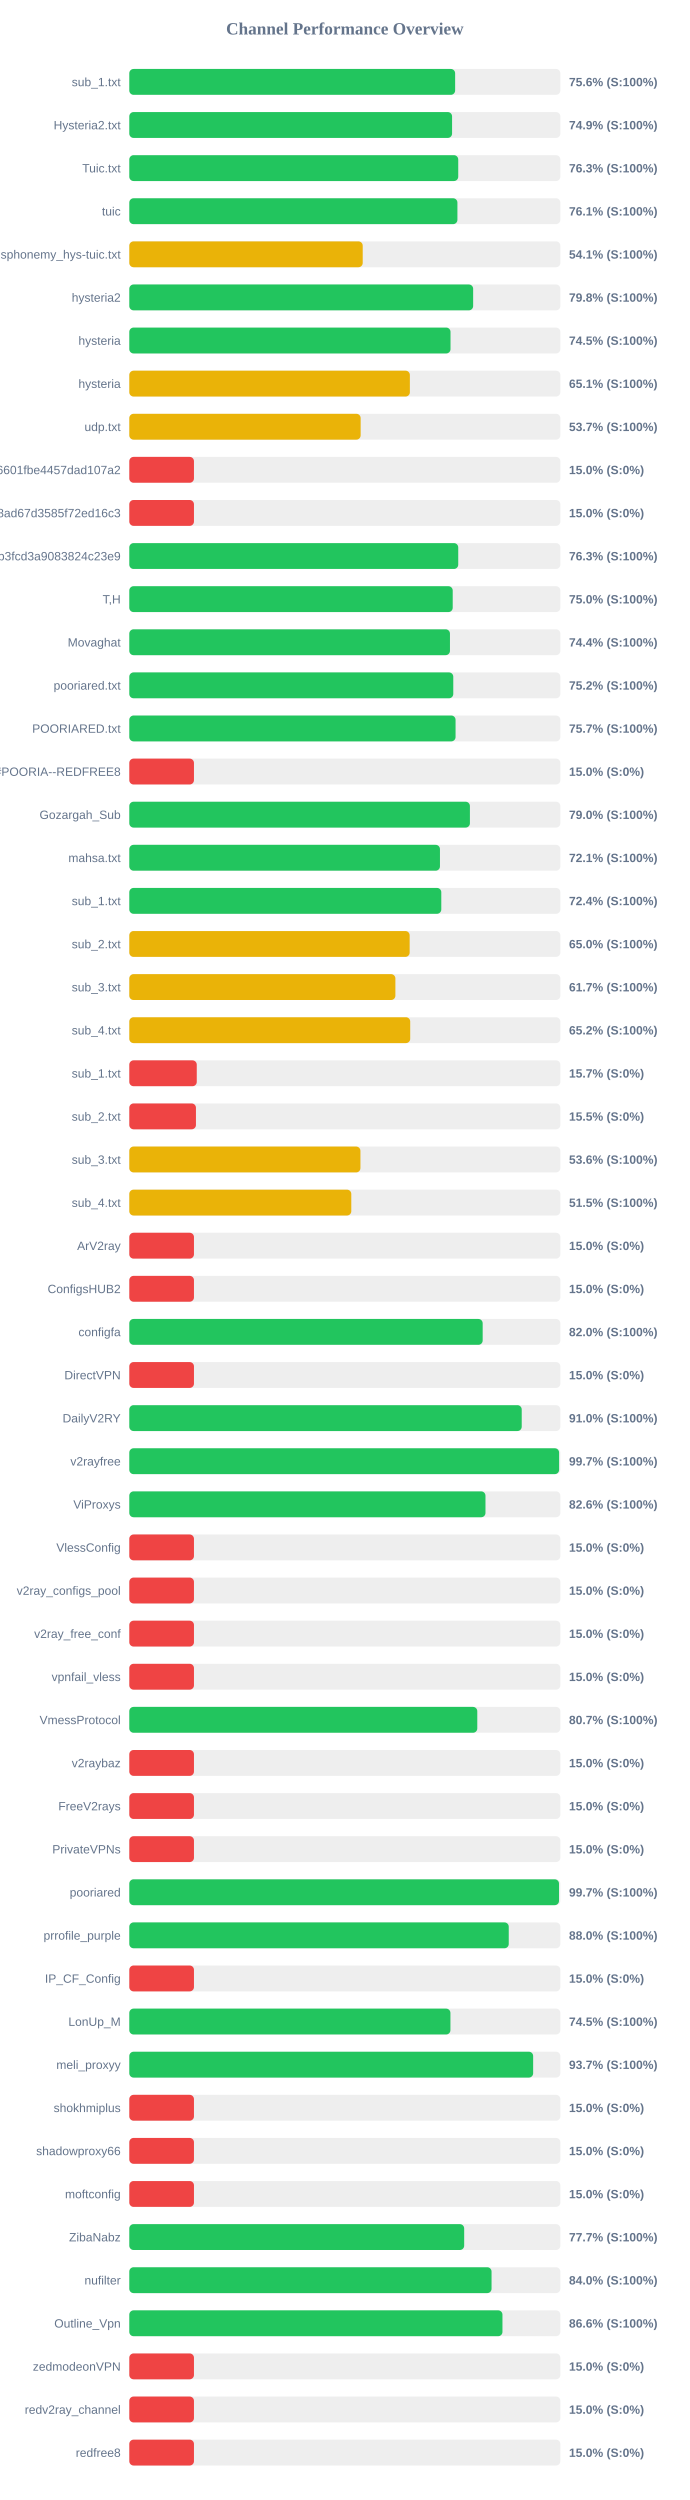
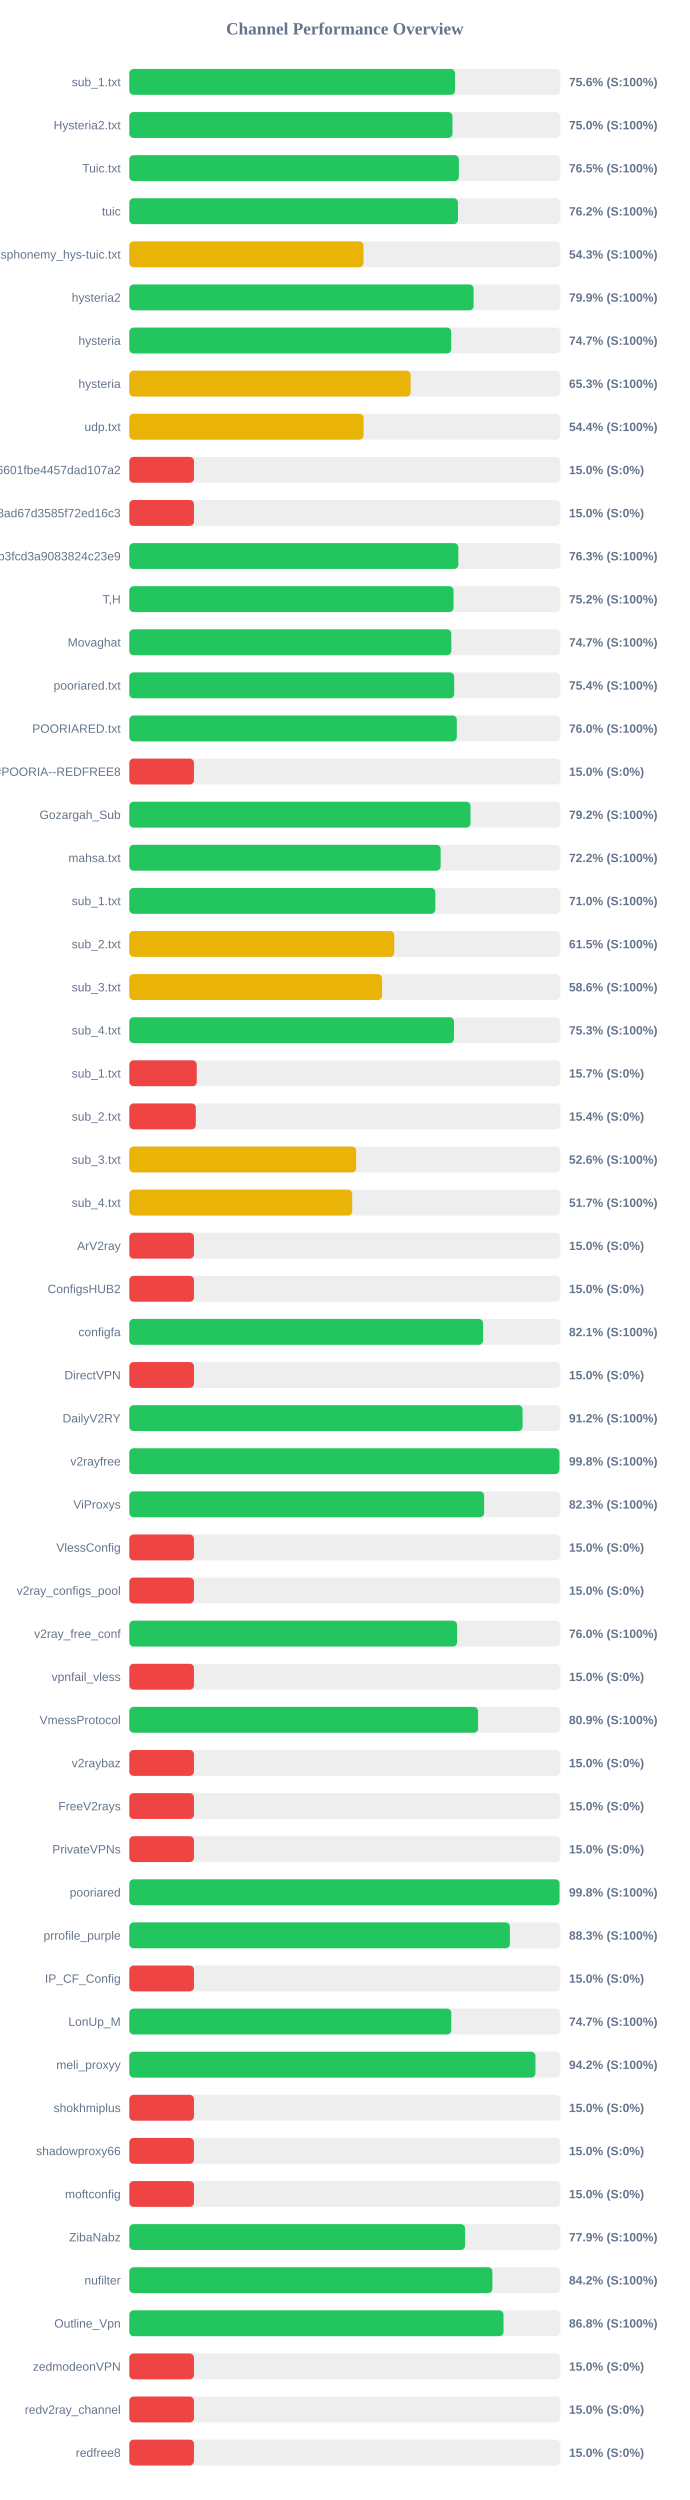
<svg xmlns="http://www.w3.org/2000/svg" width="800" height="2900" version="1.1">
  <style>
        .row { font: 14px Arial; fill: #64748b; }
        .score { font: bold 14px Arial; fill: #64748b; }
    </style>
  <text x="400" y="40" text-anchor="middle" font-size="20px" font-weight="bold" fill="#64748b">Channel Performance Overview</text>
  <rect x="150" y="80" width="500" height="30" fill="#eee" rx="5" />
-   <rect x="150" y="80" width="377.95" height="30" fill="#22c55e" rx="5" />
+   <rect x="150" y="80" width="377.85" height="30" fill="#22c55e" rx="5" />
  <text x="140" y="100" text-anchor="end" class="row">sub_1.txt</text>
  <text x="660" y="100" text-anchor="start" class="score">75.6% (S:100%)</text>
  <rect x="150" y="130" width="500" height="30" fill="#eee" rx="5" />
-   <rect x="150" y="130" width="374.4" height="30" fill="#22c55e" rx="5" />
+   <rect x="150" y="130" width="374.85" height="30" fill="#22c55e" rx="5" />
  <text x="140" y="150" text-anchor="end" class="row">Hysteria2.txt</text>
-   <text x="660" y="150" text-anchor="start" class="score">74.9% (S:100%)</text>
+   <text x="660" y="150" text-anchor="start" class="score">75.0% (S:100%)</text>
  <rect x="150" y="180" width="500" height="30" fill="#eee" rx="5" />
-   <rect x="150" y="180" width="381.55" height="30" fill="#22c55e" rx="5" />
+   <rect x="150" y="180" width="382.3" height="30" fill="#22c55e" rx="5" />
  <text x="140" y="200" text-anchor="end" class="row">Tuic.txt</text>
-   <text x="660" y="200" text-anchor="start" class="score">76.3% (S:100%)</text>
+   <text x="660" y="200" text-anchor="start" class="score">76.5% (S:100%)</text>
  <rect x="150" y="230" width="500" height="30" fill="#eee" rx="5" />
-   <rect x="150" y="230" width="380.6" height="30" fill="#22c55e" rx="5" />
+   <rect x="150" y="230" width="381.25" height="30" fill="#22c55e" rx="5" />
  <text x="140" y="250" text-anchor="end" class="row">tuic</text>
-   <text x="660" y="250" text-anchor="start" class="score">76.1% (S:100%)</text>
+   <text x="660" y="250" text-anchor="start" class="score">76.2% (S:100%)</text>
  <rect x="150" y="280" width="500" height="30" fill="#eee" rx="5" />
-   <rect x="150" y="280" width="270.75" height="30" fill="#eab308" rx="5" />
+   <rect x="150" y="280" width="271.65" height="30" fill="#eab308" rx="5" />
  <text x="140" y="300" text-anchor="end" class="row">ndsphonemy_hys-tuic.txt</text>
-   <text x="660" y="300" text-anchor="start" class="score">54.1% (S:100%)</text>
+   <text x="660" y="300" text-anchor="start" class="score">54.3% (S:100%)</text>
  <rect x="150" y="330" width="500" height="30" fill="#eee" rx="5" />
-   <rect x="150" y="330" width="398.85" height="30" fill="#22c55e" rx="5" />
+   <rect x="150" y="330" width="399.4" height="30" fill="#22c55e" rx="5" />
  <text x="140" y="350" text-anchor="end" class="row">hysteria2</text>
-   <text x="660" y="350" text-anchor="start" class="score">79.8% (S:100%)</text>
+   <text x="660" y="350" text-anchor="start" class="score">79.9% (S:100%)</text>
  <rect x="150" y="380" width="500" height="30" fill="#eee" rx="5" />
-   <rect x="150" y="380" width="372.6" height="30" fill="#22c55e" rx="5" />
+   <rect x="150" y="380" width="373.4" height="30" fill="#22c55e" rx="5" />
  <text x="140" y="400" text-anchor="end" class="row">hysteria</text>
-   <text x="660" y="400" text-anchor="start" class="score">74.5% (S:100%)</text>
+   <text x="660" y="400" text-anchor="start" class="score">74.7% (S:100%)</text>
  <rect x="150" y="430" width="500" height="30" fill="#eee" rx="5" />
-   <rect x="150" y="430" width="325.45" height="30" fill="#eab308" rx="5" />
+   <rect x="150" y="430" width="326.3" height="30" fill="#eab308" rx="5" />
  <text x="140" y="450" text-anchor="end" class="row">hysteria</text>
-   <text x="660" y="450" text-anchor="start" class="score">65.1% (S:100%)</text>
+   <text x="660" y="450" text-anchor="start" class="score">65.3% (S:100%)</text>
  <rect x="150" y="480" width="500" height="30" fill="#eee" rx="5" />
-   <rect x="150" y="480" width="268.35" height="30" fill="#eab308" rx="5" />
+   <rect x="150" y="480" width="271.75" height="30" fill="#eab308" rx="5" />
  <text x="140" y="500" text-anchor="end" class="row">udp.txt</text>
-   <text x="660" y="500" text-anchor="start" class="score">53.7% (S:100%)</text>
+   <text x="660" y="500" text-anchor="start" class="score">54.4% (S:100%)</text>
  <rect x="150" y="530" width="500" height="30" fill="#eee" rx="5" />
  <rect x="150" y="530" width="75.0" height="30" fill="#ef4444" rx="5" />
  <text x="140" y="550" text-anchor="end" class="row">6ca22ad3b96aa6601fbe4457dad107a2</text>
  <text x="660" y="550" text-anchor="start" class="score">15.0% (S:0%)</text>
  <rect x="150" y="580" width="500" height="30" fill="#eee" rx="5" />
  <rect x="150" y="580" width="75.0" height="30" fill="#ef4444" rx="5" />
  <text x="140" y="600" text-anchor="end" class="row">d2ddf60933dd08ad67d3585f72ed16c3</text>
  <text x="660" y="600" text-anchor="start" class="score">15.0% (S:0%)</text>
  <rect x="150" y="630" width="500" height="30" fill="#eee" rx="5" />
-   <rect x="150" y="630" width="381.55" height="30" fill="#22c55e" rx="5" />
+   <rect x="150" y="630" width="381.65" height="30" fill="#22c55e" rx="5" />
  <text x="140" y="650" text-anchor="end" class="row">subscribe?token=8bc38a0c131e9b3fcd3a9083824c23e9</text>
  <text x="660" y="650" text-anchor="start" class="score">76.3% (S:100%)</text>
  <rect x="150" y="680" width="500" height="30" fill="#eee" rx="5" />
-   <rect x="150" y="680" width="375.15" height="30" fill="#22c55e" rx="5" />
+   <rect x="150" y="680" width="376.1" height="30" fill="#22c55e" rx="5" />
  <text x="140" y="700" text-anchor="end" class="row">T,H</text>
-   <text x="660" y="700" text-anchor="start" class="score">75.0% (S:100%)</text>
+   <text x="660" y="700" text-anchor="start" class="score">75.2% (S:100%)</text>
  <rect x="150" y="730" width="500" height="30" fill="#eee" rx="5" />
-   <rect x="150" y="730" width="371.95" height="30" fill="#22c55e" rx="5" />
+   <rect x="150" y="730" width="373.5" height="30" fill="#22c55e" rx="5" />
  <text x="140" y="750" text-anchor="end" class="row">Movaghat</text>
-   <text x="660" y="750" text-anchor="start" class="score">74.4% (S:100%)</text>
+   <text x="660" y="750" text-anchor="start" class="score">74.7% (S:100%)</text>
  <rect x="150" y="780" width="500" height="30" fill="#eee" rx="5" />
-   <rect x="150" y="780" width="375.8" height="30" fill="#22c55e" rx="5" />
+   <rect x="150" y="780" width="376.85" height="30" fill="#22c55e" rx="5" />
  <text x="140" y="800" text-anchor="end" class="row">pooriared.txt</text>
-   <text x="660" y="800" text-anchor="start" class="score">75.2% (S:100%)</text>
+   <text x="660" y="800" text-anchor="start" class="score">75.4% (S:100%)</text>
  <rect x="150" y="830" width="500" height="30" fill="#eee" rx="5" />
-   <rect x="150" y="830" width="378.45" height="30" fill="#22c55e" rx="5" />
+   <rect x="150" y="830" width="379.9" height="30" fill="#22c55e" rx="5" />
  <text x="140" y="850" text-anchor="end" class="row">POORIARED.txt</text>
-   <text x="660" y="850" text-anchor="start" class="score">75.7% (S:100%)</text>
+   <text x="660" y="850" text-anchor="start" class="score">76.0% (S:100%)</text>
  <rect x="150" y="880" width="500" height="30" fill="#eee" rx="5" />
  <rect x="150" y="880" width="75.0" height="30" fill="#ef4444" rx="5" />
  <text x="140" y="900" text-anchor="end" class="row">POORIA--REDFREE8.txt#POORIA--REDFREE8</text>
  <text x="660" y="900" text-anchor="start" class="score">15.0% (S:0%)</text>
  <rect x="150" y="930" width="500" height="30" fill="#eee" rx="5" />
-   <rect x="150" y="930" width="395.1" height="30" fill="#22c55e" rx="5" />
+   <rect x="150" y="930" width="395.8" height="30" fill="#22c55e" rx="5" />
  <text x="140" y="950" text-anchor="end" class="row">Gozargah_Sub</text>
-   <text x="660" y="950" text-anchor="start" class="score">79.0% (S:100%)</text>
+   <text x="660" y="950" text-anchor="start" class="score">79.2% (S:100%)</text>
  <rect x="150" y="980" width="500" height="30" fill="#eee" rx="5" />
-   <rect x="150" y="980" width="360.35" height="30" fill="#22c55e" rx="5" />
+   <rect x="150" y="980" width="361.15" height="30" fill="#22c55e" rx="5" />
  <text x="140" y="1000" text-anchor="end" class="row">mahsa.txt</text>
-   <text x="660" y="1000" text-anchor="start" class="score">72.1% (S:100%)</text>
+   <text x="660" y="1000" text-anchor="start" class="score">72.2% (S:100%)</text>
  <rect x="150" y="1030" width="500" height="30" fill="#eee" rx="5" />
-   <rect x="150" y="1030" width="361.9" height="30" fill="#22c55e" rx="5" />
+   <rect x="150" y="1030" width="355.0" height="30" fill="#22c55e" rx="5" />
  <text x="140" y="1050" text-anchor="end" class="row">sub_1.txt</text>
-   <text x="660" y="1050" text-anchor="start" class="score">72.4% (S:100%)</text>
+   <text x="660" y="1050" text-anchor="start" class="score">71.0% (S:100%)</text>
  <rect x="150" y="1080" width="500" height="30" fill="#eee" rx="5" />
-   <rect x="150" y="1080" width="325.2" height="30" fill="#eab308" rx="5" />
+   <rect x="150" y="1080" width="307.35" height="30" fill="#eab308" rx="5" />
  <text x="140" y="1100" text-anchor="end" class="row">sub_2.txt</text>
-   <text x="660" y="1100" text-anchor="start" class="score">65.0% (S:100%)</text>
+   <text x="660" y="1100" text-anchor="start" class="score">61.5% (S:100%)</text>
  <rect x="150" y="1130" width="500" height="30" fill="#eee" rx="5" />
-   <rect x="150" y="1130" width="308.65" height="30" fill="#eab308" rx="5" />
+   <rect x="150" y="1130" width="293.2" height="30" fill="#eab308" rx="5" />
  <text x="140" y="1150" text-anchor="end" class="row">sub_3.txt</text>
-   <text x="660" y="1150" text-anchor="start" class="score">61.7% (S:100%)</text>
+   <text x="660" y="1150" text-anchor="start" class="score">58.6% (S:100%)</text>
  <rect x="150" y="1180" width="500" height="30" fill="#eee" rx="5" />
-   <rect x="150" y="1180" width="325.85" height="30" fill="#eab308" rx="5" />
+   <rect x="150" y="1180" width="376.6" height="30" fill="#22c55e" rx="5" />
  <text x="140" y="1200" text-anchor="end" class="row">sub_4.txt</text>
-   <text x="660" y="1200" text-anchor="start" class="score">65.2% (S:100%)</text>
+   <text x="660" y="1200" text-anchor="start" class="score">75.3% (S:100%)</text>
  <rect x="150" y="1230" width="500" height="30" fill="#eee" rx="5" />
  <rect x="150" y="1230" width="78.25" height="30" fill="#ef4444" rx="5" />
  <text x="140" y="1250" text-anchor="end" class="row">sub_1.txt</text>
  <text x="660" y="1250" text-anchor="start" class="score">15.7% (S:0%)</text>
  <rect x="150" y="1280" width="500" height="30" fill="#eee" rx="5" />
-   <rect x="150" y="1280" width="77.3" height="30" fill="#ef4444" rx="5" />
+   <rect x="150" y="1280" width="77.15" height="30" fill="#ef4444" rx="5" />
  <text x="140" y="1300" text-anchor="end" class="row">sub_2.txt</text>
-   <text x="660" y="1300" text-anchor="start" class="score">15.5% (S:0%)</text>
+   <text x="660" y="1300" text-anchor="start" class="score">15.4% (S:0%)</text>
  <rect x="150" y="1330" width="500" height="30" fill="#eee" rx="5" />
-   <rect x="150" y="1330" width="268.1" height="30" fill="#eab308" rx="5" />
+   <rect x="150" y="1330" width="263.15" height="30" fill="#eab308" rx="5" />
  <text x="140" y="1350" text-anchor="end" class="row">sub_3.txt</text>
-   <text x="660" y="1350" text-anchor="start" class="score">53.6% (S:100%)</text>
+   <text x="660" y="1350" text-anchor="start" class="score">52.6% (S:100%)</text>
  <rect x="150" y="1380" width="500" height="30" fill="#eee" rx="5" />
-   <rect x="150" y="1380" width="257.5" height="30" fill="#eab308" rx="5" />
+   <rect x="150" y="1380" width="258.55" height="30" fill="#eab308" rx="5" />
  <text x="140" y="1400" text-anchor="end" class="row">sub_4.txt</text>
-   <text x="660" y="1400" text-anchor="start" class="score">51.5% (S:100%)</text>
+   <text x="660" y="1400" text-anchor="start" class="score">51.7% (S:100%)</text>
  <rect x="150" y="1430" width="500" height="30" fill="#eee" rx="5" />
  <rect x="150" y="1430" width="75.0" height="30" fill="#ef4444" rx="5" />
  <text x="140" y="1450" text-anchor="end" class="row">ArV2ray</text>
  <text x="660" y="1450" text-anchor="start" class="score">15.0% (S:0%)</text>
  <rect x="150" y="1480" width="500" height="30" fill="#eee" rx="5" />
  <rect x="150" y="1480" width="75.0" height="30" fill="#ef4444" rx="5" />
  <text x="140" y="1500" text-anchor="end" class="row">ConfigsHUB2</text>
  <text x="660" y="1500" text-anchor="start" class="score">15.0% (S:0%)</text>
  <rect x="150" y="1530" width="500" height="30" fill="#eee" rx="5" />
-   <rect x="150" y="1530" width="409.9" height="30" fill="#22c55e" rx="5" />
+   <rect x="150" y="1530" width="410.35" height="30" fill="#22c55e" rx="5" />
  <text x="140" y="1550" text-anchor="end" class="row">configfa</text>
-   <text x="660" y="1550" text-anchor="start" class="score">82.0% (S:100%)</text>
+   <text x="660" y="1550" text-anchor="start" class="score">82.1% (S:100%)</text>
  <rect x="150" y="1580" width="500" height="30" fill="#eee" rx="5" />
  <rect x="150" y="1580" width="75.0" height="30" fill="#ef4444" rx="5" />
  <text x="140" y="1600" text-anchor="end" class="row">DirectVPN</text>
  <text x="660" y="1600" text-anchor="start" class="score">15.0% (S:0%)</text>
  <rect x="150" y="1630" width="500" height="30" fill="#eee" rx="5" />
-   <rect x="150" y="1630" width="455.2" height="30" fill="#22c55e" rx="5" />
+   <rect x="150" y="1630" width="456.2" height="30" fill="#22c55e" rx="5" />
  <text x="140" y="1650" text-anchor="end" class="row">DailyV2RY</text>
-   <text x="660" y="1650" text-anchor="start" class="score">91.0% (S:100%)</text>
+   <text x="660" y="1650" text-anchor="start" class="score">91.2% (S:100%)</text>
  <rect x="150" y="1680" width="500" height="30" fill="#eee" rx="5" />
-   <rect x="150" y="1680" width="498.55" height="30" fill="#22c55e" rx="5" />
+   <rect x="150" y="1680" width="498.95" height="30" fill="#22c55e" rx="5" />
  <text x="140" y="1700" text-anchor="end" class="row">v2rayfree</text>
-   <text x="660" y="1700" text-anchor="start" class="score">99.7% (S:100%)</text>
+   <text x="660" y="1700" text-anchor="start" class="score">99.8% (S:100%)</text>
  <rect x="150" y="1730" width="500" height="30" fill="#eee" rx="5" />
-   <rect x="150" y="1730" width="413.15" height="30" fill="#22c55e" rx="5" />
+   <rect x="150" y="1730" width="411.6" height="30" fill="#22c55e" rx="5" />
  <text x="140" y="1750" text-anchor="end" class="row">ViProxys</text>
-   <text x="660" y="1750" text-anchor="start" class="score">82.6% (S:100%)</text>
+   <text x="660" y="1750" text-anchor="start" class="score">82.3% (S:100%)</text>
  <rect x="150" y="1780" width="500" height="30" fill="#eee" rx="5" />
  <rect x="150" y="1780" width="75.0" height="30" fill="#ef4444" rx="5" />
  <text x="140" y="1800" text-anchor="end" class="row">VlessConfig</text>
  <text x="660" y="1800" text-anchor="start" class="score">15.0% (S:0%)</text>
  <rect x="150" y="1830" width="500" height="30" fill="#eee" rx="5" />
  <rect x="150" y="1830" width="75.0" height="30" fill="#ef4444" rx="5" />
  <text x="140" y="1850" text-anchor="end" class="row">v2ray_configs_pool</text>
  <text x="660" y="1850" text-anchor="start" class="score">15.0% (S:0%)</text>
  <rect x="150" y="1880" width="500" height="30" fill="#eee" rx="5" />
-   <rect x="150" y="1880" width="75.0" height="30" fill="#ef4444" rx="5" />
+   <rect x="150" y="1880" width="380.25" height="30" fill="#22c55e" rx="5" />
  <text x="140" y="1900" text-anchor="end" class="row">v2ray_free_conf</text>
-   <text x="660" y="1900" text-anchor="start" class="score">15.0% (S:0%)</text>
+   <text x="660" y="1900" text-anchor="start" class="score">76.0% (S:100%)</text>
  <rect x="150" y="1930" width="500" height="30" fill="#eee" rx="5" />
  <rect x="150" y="1930" width="75.0" height="30" fill="#ef4444" rx="5" />
  <text x="140" y="1950" text-anchor="end" class="row">vpnfail_vless</text>
  <text x="660" y="1950" text-anchor="start" class="score">15.0% (S:0%)</text>
  <rect x="150" y="1980" width="500" height="30" fill="#eee" rx="5" />
-   <rect x="150" y="1980" width="403.65" height="30" fill="#22c55e" rx="5" />
+   <rect x="150" y="1980" width="404.55" height="30" fill="#22c55e" rx="5" />
  <text x="140" y="2000" text-anchor="end" class="row">VmessProtocol</text>
-   <text x="660" y="2000" text-anchor="start" class="score">80.7% (S:100%)</text>
+   <text x="660" y="2000" text-anchor="start" class="score">80.9% (S:100%)</text>
  <rect x="150" y="2030" width="500" height="30" fill="#eee" rx="5" />
  <rect x="150" y="2030" width="75.0" height="30" fill="#ef4444" rx="5" />
  <text x="140" y="2050" text-anchor="end" class="row">v2raybaz</text>
  <text x="660" y="2050" text-anchor="start" class="score">15.0% (S:0%)</text>
  <rect x="150" y="2080" width="500" height="30" fill="#eee" rx="5" />
  <rect x="150" y="2080" width="75.0" height="30" fill="#ef4444" rx="5" />
  <text x="140" y="2100" text-anchor="end" class="row">FreeV2rays</text>
  <text x="660" y="2100" text-anchor="start" class="score">15.0% (S:0%)</text>
  <rect x="150" y="2130" width="500" height="30" fill="#eee" rx="5" />
  <rect x="150" y="2130" width="75.0" height="30" fill="#ef4444" rx="5" />
  <text x="140" y="2150" text-anchor="end" class="row">PrivateVPNs</text>
  <text x="660" y="2150" text-anchor="start" class="score">15.0% (S:0%)</text>
  <rect x="150" y="2180" width="500" height="30" fill="#eee" rx="5" />
-   <rect x="150" y="2180" width="498.45" height="30" fill="#22c55e" rx="5" />
+   <rect x="150" y="2180" width="499.05" height="30" fill="#22c55e" rx="5" />
  <text x="140" y="2200" text-anchor="end" class="row">pooriared</text>
-   <text x="660" y="2200" text-anchor="start" class="score">99.7% (S:100%)</text>
+   <text x="660" y="2200" text-anchor="start" class="score">99.8% (S:100%)</text>
  <rect x="150" y="2230" width="500" height="30" fill="#eee" rx="5" />
-   <rect x="150" y="2230" width="440.15" height="30" fill="#22c55e" rx="5" />
+   <rect x="150" y="2230" width="441.5" height="30" fill="#22c55e" rx="5" />
  <text x="140" y="2250" text-anchor="end" class="row">prrofile_purple</text>
-   <text x="660" y="2250" text-anchor="start" class="score">88.0% (S:100%)</text>
+   <text x="660" y="2250" text-anchor="start" class="score">88.3% (S:100%)</text>
  <rect x="150" y="2280" width="500" height="30" fill="#eee" rx="5" />
  <rect x="150" y="2280" width="75.0" height="30" fill="#ef4444" rx="5" />
  <text x="140" y="2300" text-anchor="end" class="row">IP_CF_Config</text>
  <text x="660" y="2300" text-anchor="start" class="score">15.0% (S:0%)</text>
  <rect x="150" y="2330" width="500" height="30" fill="#eee" rx="5" />
-   <rect x="150" y="2330" width="372.5" height="30" fill="#22c55e" rx="5" />
+   <rect x="150" y="2330" width="373.45" height="30" fill="#22c55e" rx="5" />
  <text x="140" y="2350" text-anchor="end" class="row">LonUp_M</text>
-   <text x="660" y="2350" text-anchor="start" class="score">74.5% (S:100%)</text>
+   <text x="660" y="2350" text-anchor="start" class="score">74.7% (S:100%)</text>
  <rect x="150" y="2380" width="500" height="30" fill="#eee" rx="5" />
-   <rect x="150" y="2380" width="468.45" height="30" fill="#22c55e" rx="5" />
+   <rect x="150" y="2380" width="471.1" height="30" fill="#22c55e" rx="5" />
  <text x="140" y="2400" text-anchor="end" class="row">meli_proxyy</text>
-   <text x="660" y="2400" text-anchor="start" class="score">93.7% (S:100%)</text>
+   <text x="660" y="2400" text-anchor="start" class="score">94.2% (S:100%)</text>
  <rect x="150" y="2430" width="500" height="30" fill="#eee" rx="5" />
  <rect x="150" y="2430" width="75.0" height="30" fill="#ef4444" rx="5" />
  <text x="140" y="2450" text-anchor="end" class="row">shokhmiplus</text>
  <text x="660" y="2450" text-anchor="start" class="score">15.0% (S:0%)</text>
  <rect x="150" y="2480" width="500" height="30" fill="#eee" rx="5" />
  <rect x="150" y="2480" width="75.0" height="30" fill="#ef4444" rx="5" />
  <text x="140" y="2500" text-anchor="end" class="row">shadowproxy66</text>
  <text x="660" y="2500" text-anchor="start" class="score">15.0% (S:0%)</text>
  <rect x="150" y="2530" width="500" height="30" fill="#eee" rx="5" />
  <rect x="150" y="2530" width="75.0" height="30" fill="#ef4444" rx="5" />
  <text x="140" y="2550" text-anchor="end" class="row">moftconfig</text>
  <text x="660" y="2550" text-anchor="start" class="score">15.0% (S:0%)</text>
  <rect x="150" y="2580" width="500" height="30" fill="#eee" rx="5" />
-   <rect x="150" y="2580" width="388.45" height="30" fill="#22c55e" rx="5" />
+   <rect x="150" y="2580" width="389.45" height="30" fill="#22c55e" rx="5" />
  <text x="140" y="2600" text-anchor="end" class="row">ZibaNabz</text>
-   <text x="660" y="2600" text-anchor="start" class="score">77.7% (S:100%)</text>
+   <text x="660" y="2600" text-anchor="start" class="score">77.9% (S:100%)</text>
  <rect x="150" y="2630" width="500" height="30" fill="#eee" rx="5" />
-   <rect x="150" y="2630" width="420.2" height="30" fill="#22c55e" rx="5" />
+   <rect x="150" y="2630" width="421.15" height="30" fill="#22c55e" rx="5" />
  <text x="140" y="2650" text-anchor="end" class="row">nufilter</text>
-   <text x="660" y="2650" text-anchor="start" class="score">84.0% (S:100%)</text>
+   <text x="660" y="2650" text-anchor="start" class="score">84.2% (S:100%)</text>
  <rect x="150" y="2680" width="500" height="30" fill="#eee" rx="5" />
-   <rect x="150" y="2680" width="432.85" height="30" fill="#22c55e" rx="5" />
+   <rect x="150" y="2680" width="434.05" height="30" fill="#22c55e" rx="5" />
  <text x="140" y="2700" text-anchor="end" class="row">Outline_Vpn</text>
-   <text x="660" y="2700" text-anchor="start" class="score">86.6% (S:100%)</text>
+   <text x="660" y="2700" text-anchor="start" class="score">86.8% (S:100%)</text>
  <rect x="150" y="2730" width="500" height="30" fill="#eee" rx="5" />
  <rect x="150" y="2730" width="75.0" height="30" fill="#ef4444" rx="5" />
  <text x="140" y="2750" text-anchor="end" class="row">zedmodeonVPN</text>
  <text x="660" y="2750" text-anchor="start" class="score">15.0% (S:0%)</text>
  <rect x="150" y="2780" width="500" height="30" fill="#eee" rx="5" />
  <rect x="150" y="2780" width="75.0" height="30" fill="#ef4444" rx="5" />
  <text x="140" y="2800" text-anchor="end" class="row">redv2ray_channel</text>
  <text x="660" y="2800" text-anchor="start" class="score">15.0% (S:0%)</text>
  <rect x="150" y="2830" width="500" height="30" fill="#eee" rx="5" />
  <rect x="150" y="2830" width="75.0" height="30" fill="#ef4444" rx="5" />
  <text x="140" y="2850" text-anchor="end" class="row">redfree8</text>
  <text x="660" y="2850" text-anchor="start" class="score">15.0% (S:0%)</text>
</svg>
